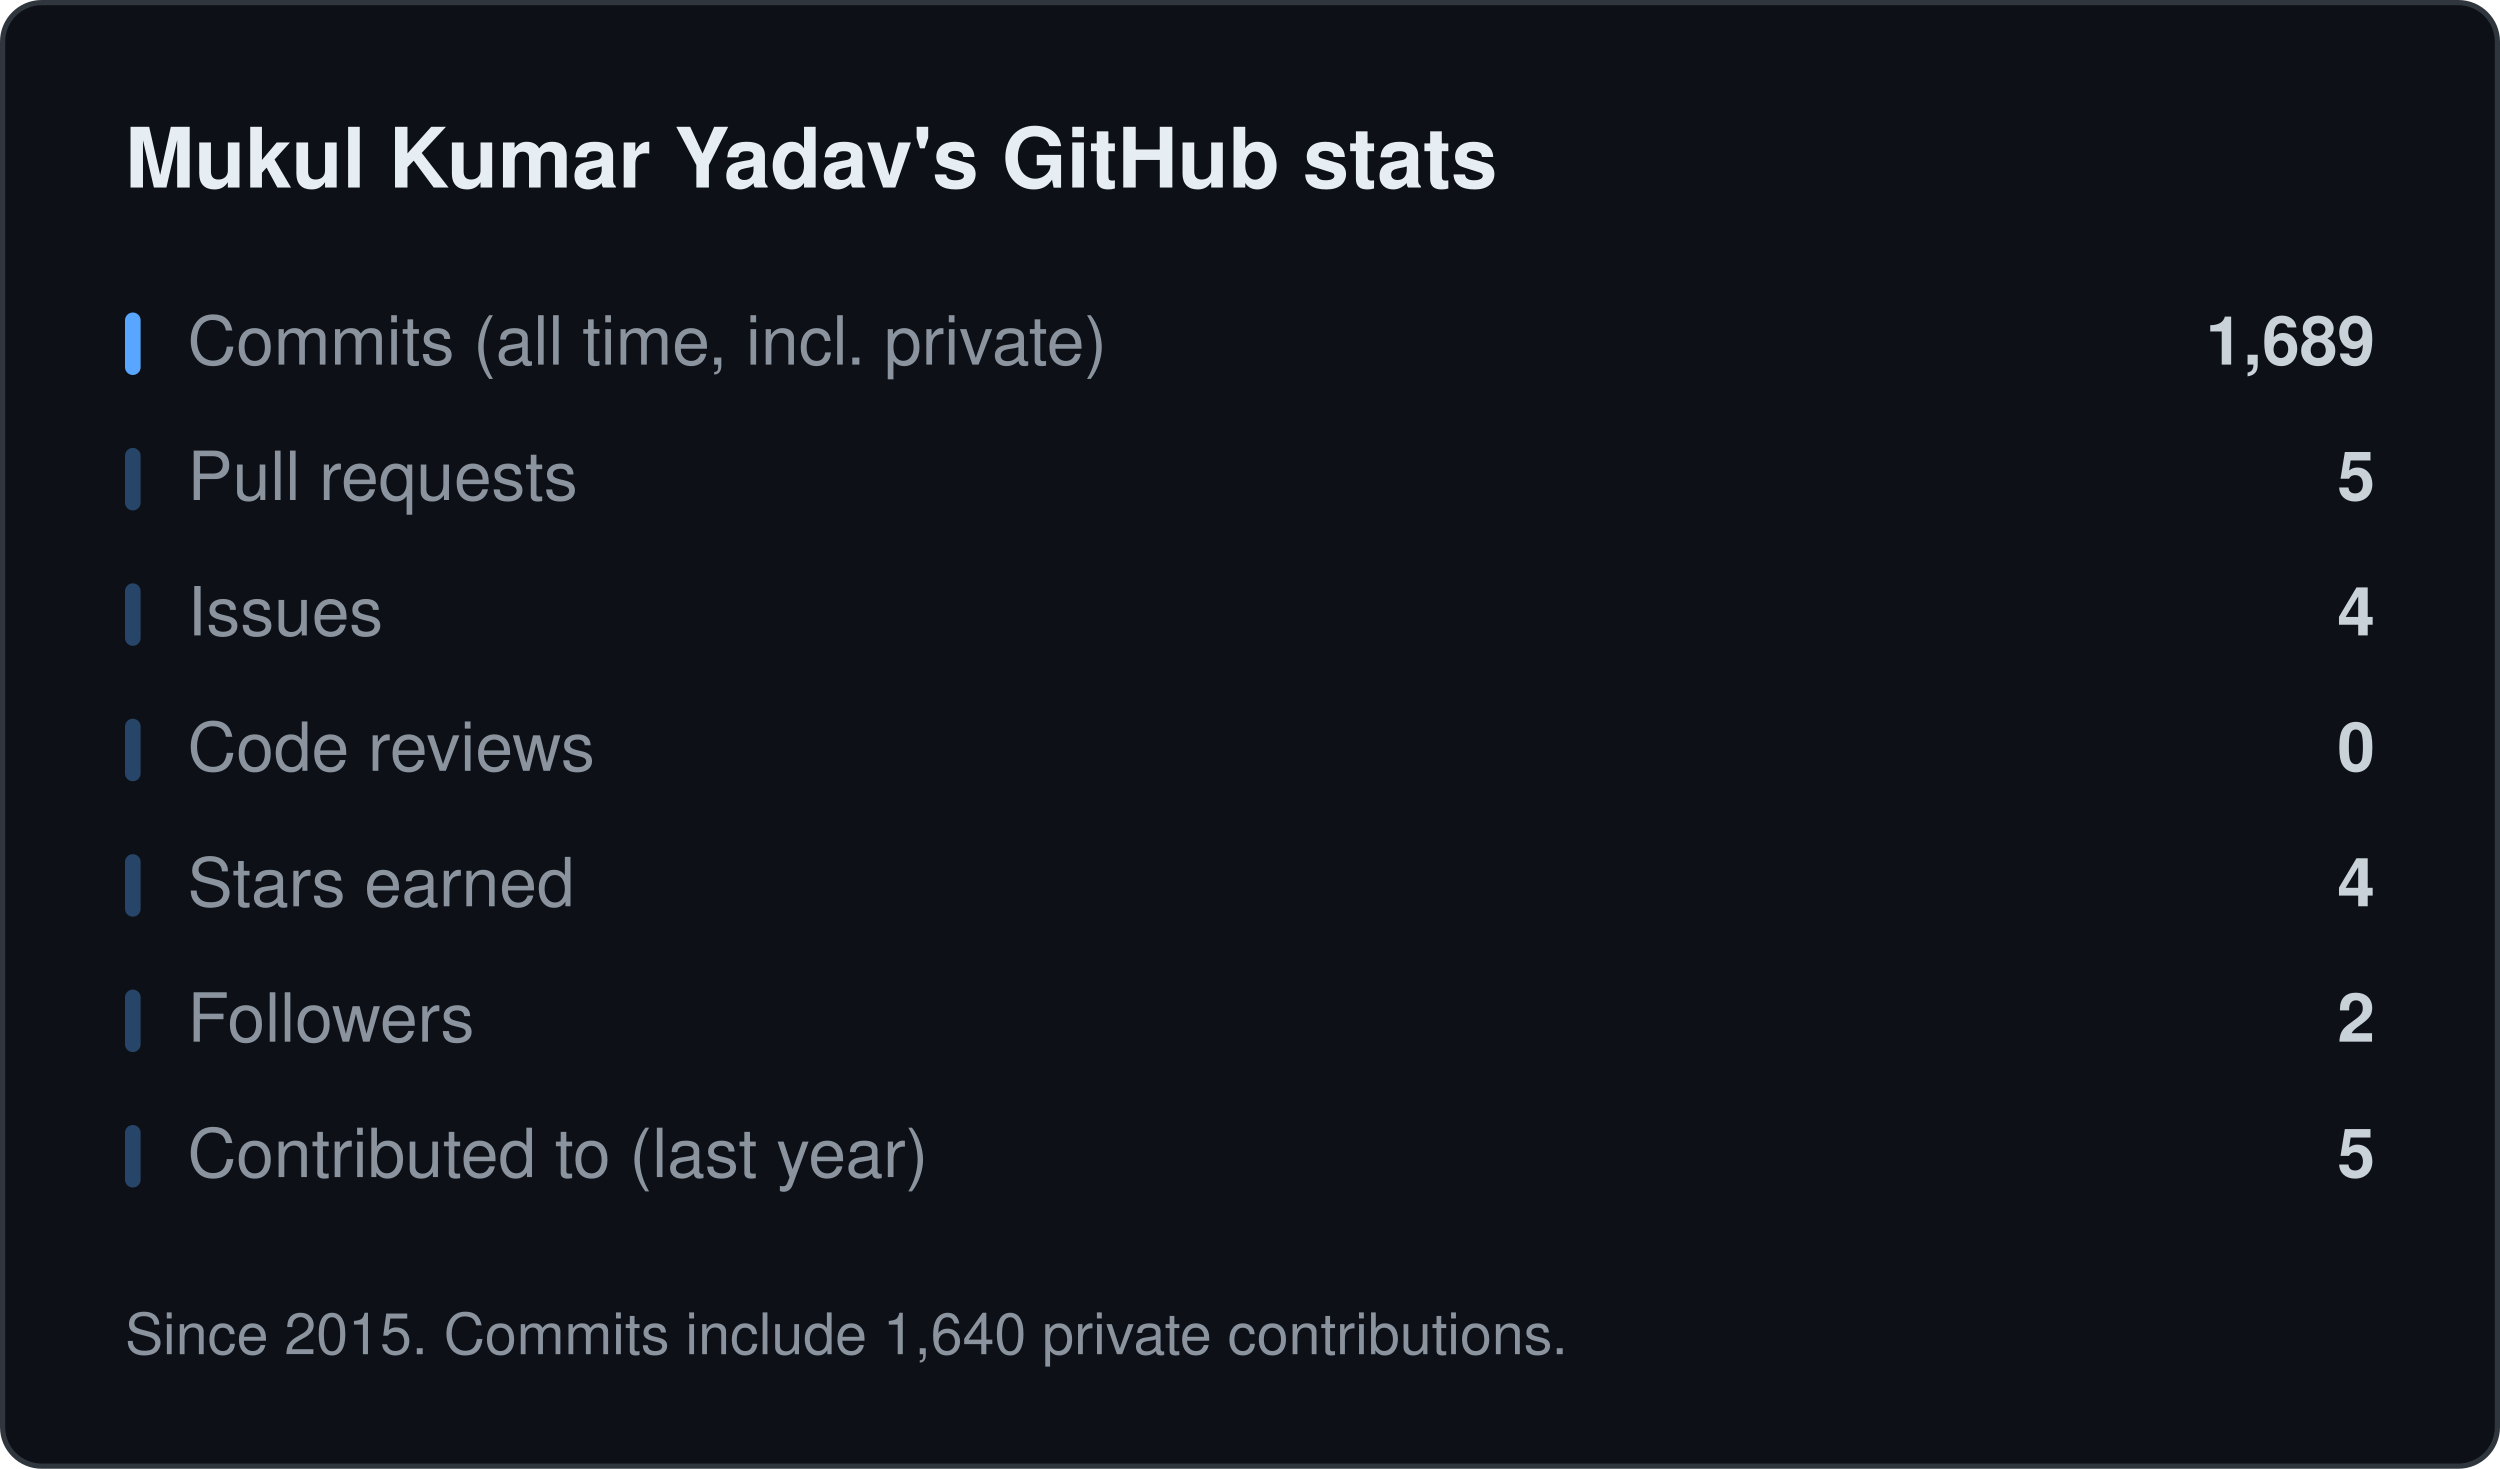
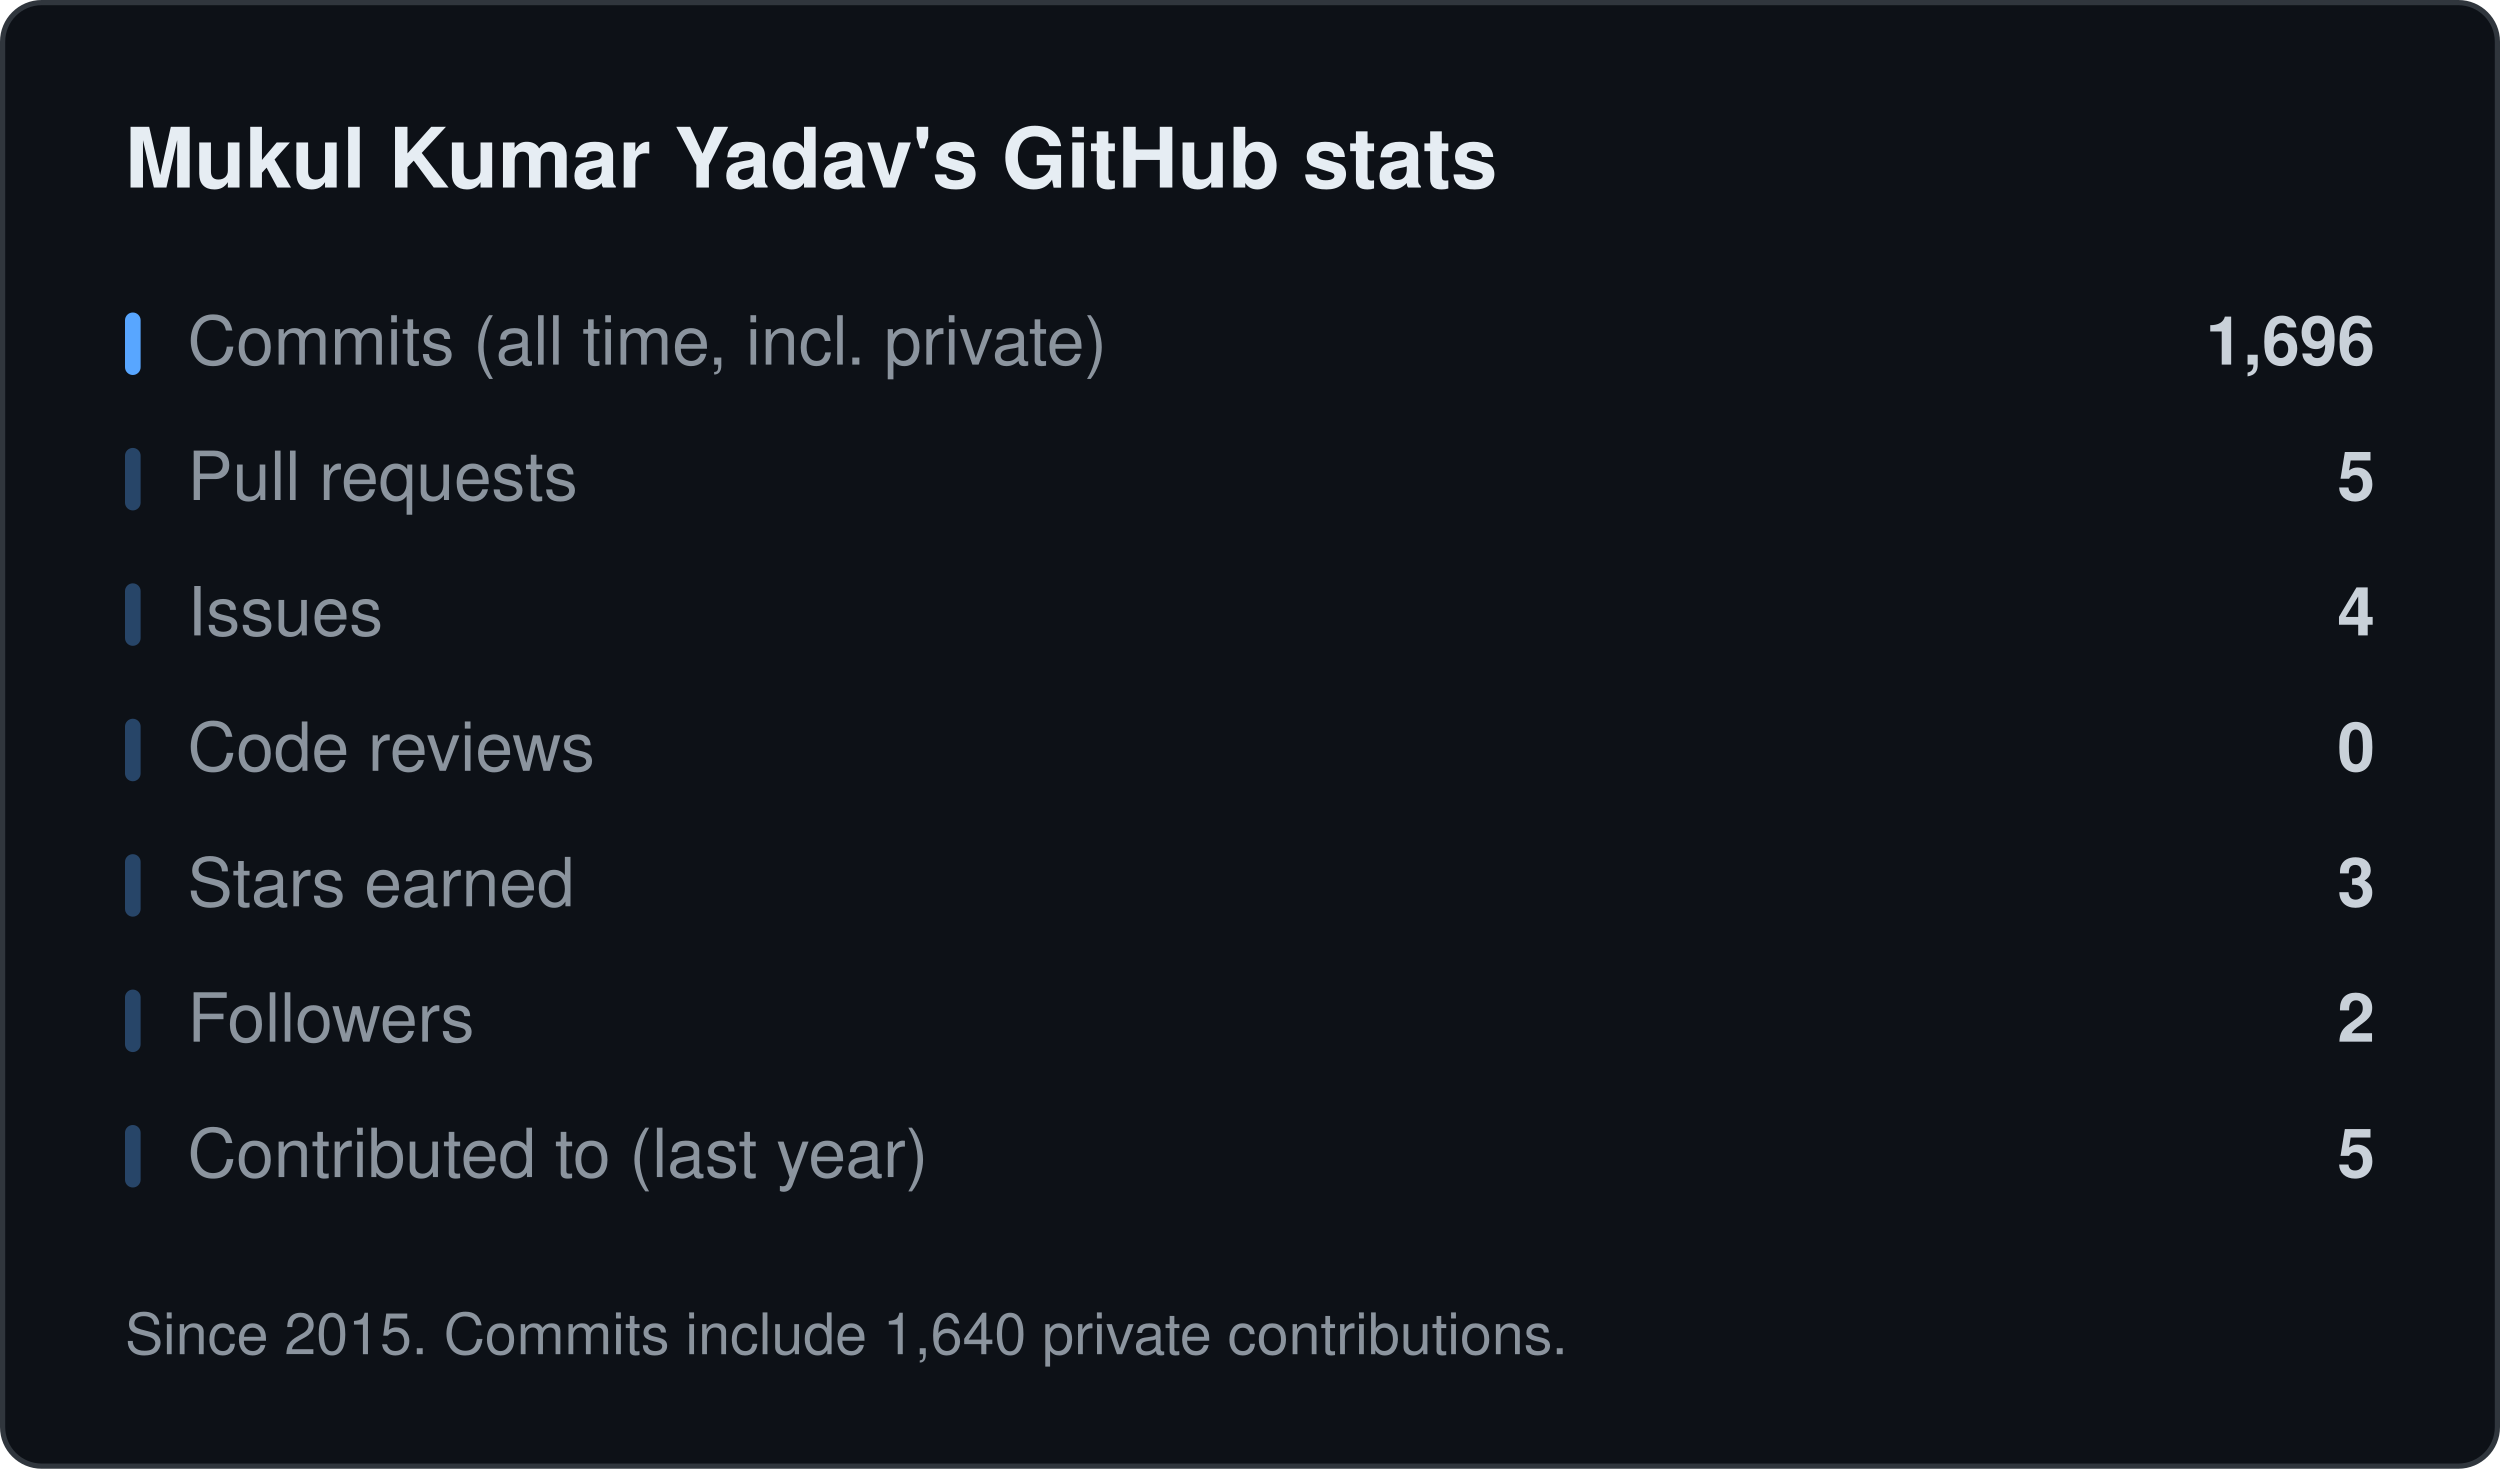
<svg xmlns="http://www.w3.org/2000/svg" width="480" height="282" viewBox="0 0 480 282" role="img" aria-labelledby="truestats-stats-title truestats-stats-desc">
  <style>
    text { font-family: -apple-system, BlinkMacSystemFont, "Segoe UI", Helvetica, Arial, sans-serif; }
    .title { font-size: 16px; font-weight: 600; fill: #e6edf3; }
    .label { font-size: 13px; fill: #8b949e; }
    .value { font-size: 13px; font-weight: 600; fill: #c9d1d9; }
    .small { font-size: 11px; fill: #8b949e; }
    .big { font-size: 28px; font-weight: 600; fill: #c9d1d9; }
    .accent { fill: #58a6ff; }
    .body { font-size: 13px; fill: #c9d1d9; }
  </style>
  <rect x="0.5" y="0.5" width="479" height="281" rx="7.5" fill="#0d1117" stroke="#30363d" />
  <text x="24" y="36" class="title">Mukul Kumar Yadav's GitHub stats</text>
  <g>
    <rect x="24" y="60" width="3" height="12" rx="1.5" class="accent" />
    <text x="36" y="70" class="label">Commits (all time, incl. private)</text>
-     <text x="456" y="70" class="value" text-anchor="end">1,689</text>
+     <text x="456" y="70" class="value" text-anchor="end">1,696</text>
  </g>
  <g>
    <rect x="24" y="86" width="3" height="12" rx="1.5" class="accent" opacity="0.35" />
    <text x="36" y="96" class="label">Pull requests</text>
    <text x="456" y="96" class="value" text-anchor="end">5</text>
  </g>
  <g>
    <rect x="24" y="112" width="3" height="12" rx="1.5" class="accent" opacity="0.35" />
    <text x="36" y="122" class="label">Issues</text>
    <text x="456" y="122" class="value" text-anchor="end">4</text>
  </g>
  <g>
    <rect x="24" y="138" width="3" height="12" rx="1.5" class="accent" opacity="0.35" />
    <text x="36" y="148" class="label">Code reviews</text>
    <text x="456" y="148" class="value" text-anchor="end">0</text>
  </g>
  <g>
    <rect x="24" y="164" width="3" height="12" rx="1.5" class="accent" opacity="0.35" />
    <text x="36" y="174" class="label">Stars earned</text>
-     <text x="456" y="174" class="value" text-anchor="end">4</text>
+     <text x="456" y="174" class="value" text-anchor="end">3</text>
  </g>
  <g>
    <rect x="24" y="190" width="3" height="12" rx="1.5" class="accent" opacity="0.35" />
    <text x="36" y="200" class="label">Followers</text>
    <text x="456" y="200" class="value" text-anchor="end">2</text>
  </g>
  <g>
    <rect x="24" y="216" width="3" height="12" rx="1.5" class="accent" opacity="0.35" />
    <text x="36" y="226" class="label">Contributed to (last year)</text>
    <text x="456" y="226" class="value" text-anchor="end">5</text>
  </g>
  <text x="24" y="260" class="small">Since 2015. Commits include 1,640 private contributions.</text>
</svg>
